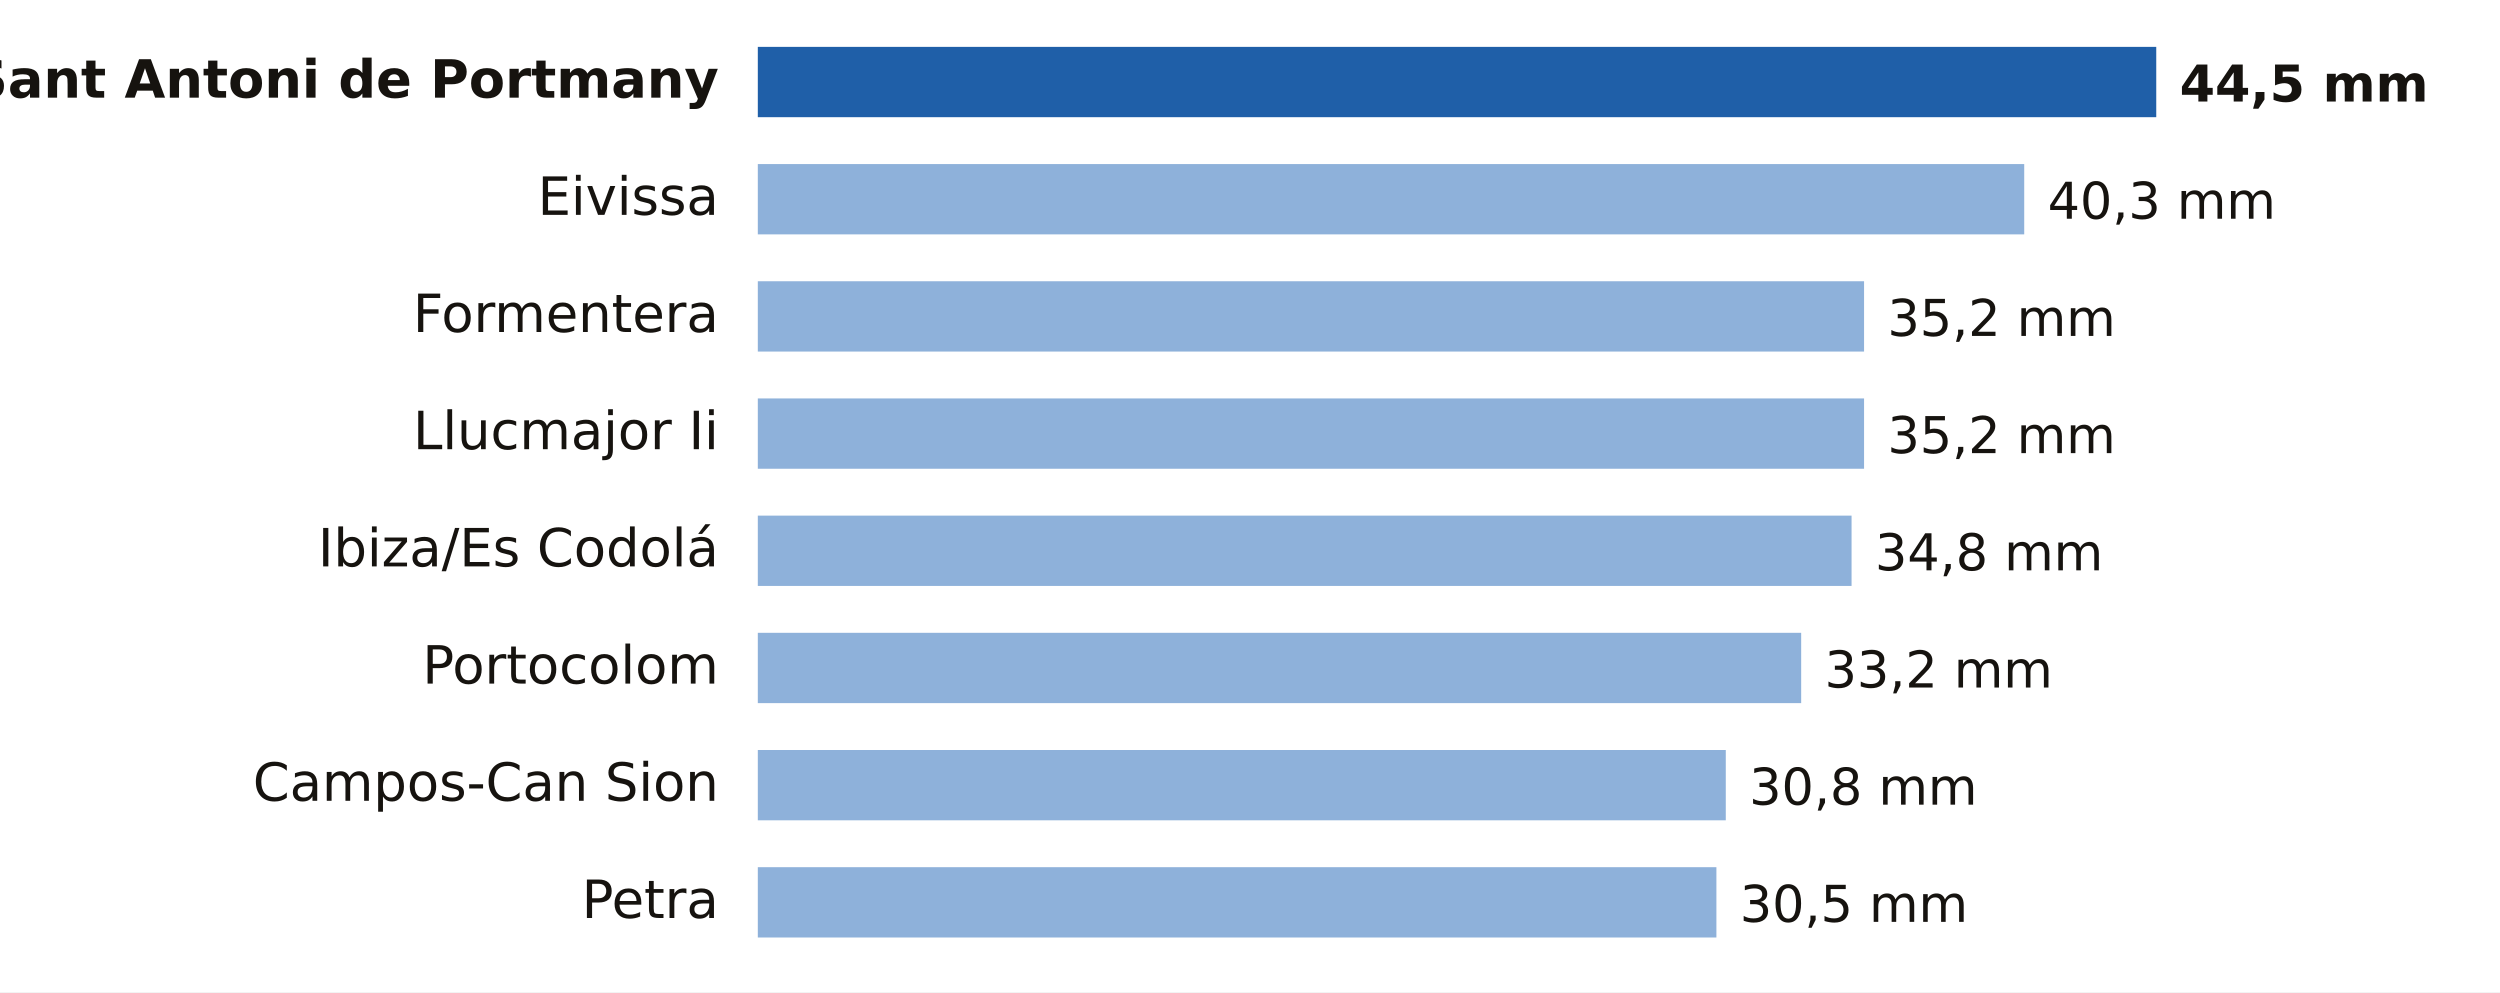
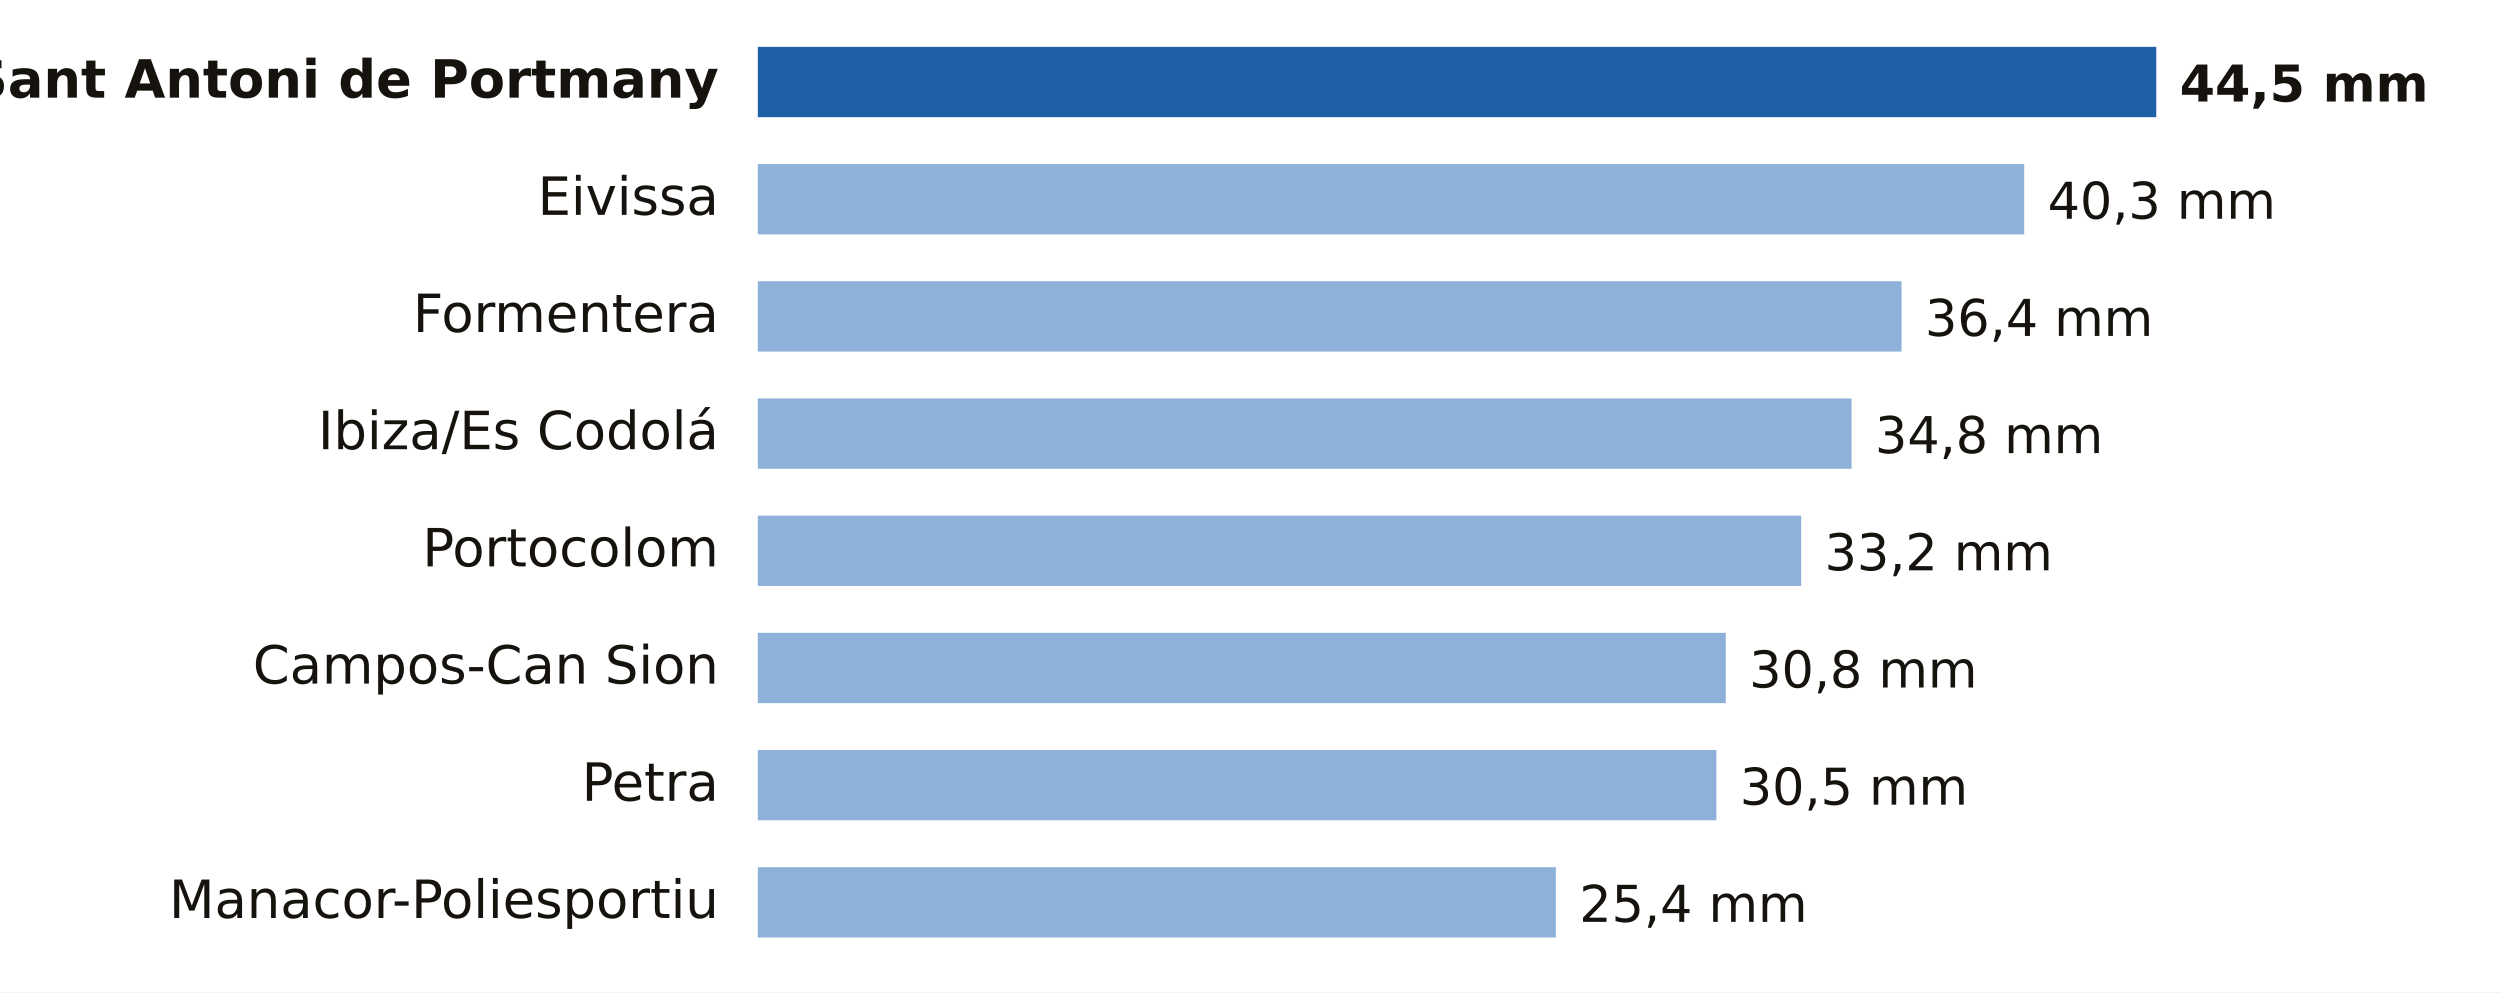
- <svg xmlns="http://www.w3.org/2000/svg" viewBox="0 0 640 254" width="640" height="254" role="img" aria-label="Lluvia entre la medianoche y las 19:00 del martes 20 de octubre en Illes Balears">
+ <svg xmlns="http://www.w3.org/2000/svg" viewBox="0 0 640 254" width="640" height="254" role="img" aria-label="Lluvia entre la medianoche y las 20:00 del martes 20 de octubre en Illes Balears">
  <rect width="640" height="254" fill="#FFFFFF" />
  <text x="184.0" y="25.0" font-size="13.5" fill="#16130F" text-anchor="end" font-weight="600" font-family="Public Sans, DejaVu Sans, Arial, sans-serif">Sant Antoni de Portmany</text>
  <rect x="194" y="12" width="358.0" height="18" fill="#1F5FA8" />
  <text x="558.0" y="26.0" font-size="13" fill="#16130F" text-anchor="start" font-weight="700" font-family="Public Sans, DejaVu Sans, Arial, sans-serif">44,5 mm</text>
  <text x="184.0" y="55.0" font-size="13.5" fill="#16130F" text-anchor="end" font-weight="400" font-family="Public Sans, DejaVu Sans, Arial, sans-serif">Eivissa</text>
  <rect x="194" y="42" width="324.2" height="18" fill="#8EB1DA" />
  <text x="524.2" y="56.0" font-size="13" fill="#16130F" text-anchor="start" font-weight="500" font-family="Public Sans, DejaVu Sans, Arial, sans-serif">40,3 mm</text>
  <text x="184.0" y="85.0" font-size="13.5" fill="#16130F" text-anchor="end" font-weight="400" font-family="Public Sans, DejaVu Sans, Arial, sans-serif">Formentera</text>
-   <rect x="194" y="72" width="283.2" height="18" fill="#8EB1DA" />
-   <text x="483.2" y="86.0" font-size="13" fill="#16130F" text-anchor="start" font-weight="500" font-family="Public Sans, DejaVu Sans, Arial, sans-serif">35,2 mm</text>
-   <text x="184.0" y="115.0" font-size="13.5" fill="#16130F" text-anchor="end" font-weight="400" font-family="Public Sans, DejaVu Sans, Arial, sans-serif">Llucmajor Ii</text>
-   <rect x="194" y="102" width="283.2" height="18" fill="#8EB1DA" />
-   <text x="483.2" y="116.0" font-size="13" fill="#16130F" text-anchor="start" font-weight="500" font-family="Public Sans, DejaVu Sans, Arial, sans-serif">35,2 mm</text>
-   <text x="184.0" y="145.0" font-size="13.5" fill="#16130F" text-anchor="end" font-weight="400" font-family="Public Sans, DejaVu Sans, Arial, sans-serif">Ibiza/Es Codolá</text>
-   <rect x="194" y="132" width="280.0" height="18" fill="#8EB1DA" />
-   <text x="480.0" y="146.0" font-size="13" fill="#16130F" text-anchor="start" font-weight="500" font-family="Public Sans, DejaVu Sans, Arial, sans-serif">34,8 mm</text>
-   <text x="184.0" y="175.0" font-size="13.5" fill="#16130F" text-anchor="end" font-weight="400" font-family="Public Sans, DejaVu Sans, Arial, sans-serif">Portocolom</text>
-   <rect x="194" y="162" width="267.1" height="18" fill="#8EB1DA" />
-   <text x="467.1" y="176.0" font-size="13" fill="#16130F" text-anchor="start" font-weight="500" font-family="Public Sans, DejaVu Sans, Arial, sans-serif">33,2 mm</text>
-   <text x="184.0" y="205.0" font-size="13.5" fill="#16130F" text-anchor="end" font-weight="400" font-family="Public Sans, DejaVu Sans, Arial, sans-serif">Campos-Can Sion</text>
-   <rect x="194" y="192" width="247.8" height="18" fill="#8EB1DA" />
-   <text x="447.8" y="206.0" font-size="13" fill="#16130F" text-anchor="start" font-weight="500" font-family="Public Sans, DejaVu Sans, Arial, sans-serif">30,8 mm</text>
-   <text x="184.0" y="235.0" font-size="13.5" fill="#16130F" text-anchor="end" font-weight="400" font-family="Public Sans, DejaVu Sans, Arial, sans-serif">Petra</text>
-   <rect x="194" y="222" width="245.4" height="18" fill="#8EB1DA" />
-   <text x="445.4" y="236.0" font-size="13" fill="#16130F" text-anchor="start" font-weight="500" font-family="Public Sans, DejaVu Sans, Arial, sans-serif">30,5 mm</text>
+   <rect x="194" y="72" width="292.8" height="18" fill="#8EB1DA" />
+   <text x="492.8" y="86.0" font-size="13" fill="#16130F" text-anchor="start" font-weight="500" font-family="Public Sans, DejaVu Sans, Arial, sans-serif">36,4 mm</text>
+   <text x="184.0" y="115.0" font-size="13.5" fill="#16130F" text-anchor="end" font-weight="400" font-family="Public Sans, DejaVu Sans, Arial, sans-serif">Ibiza/Es Codolá</text>
+   <rect x="194" y="102" width="280.0" height="18" fill="#8EB1DA" />
+   <text x="480.0" y="116.0" font-size="13" fill="#16130F" text-anchor="start" font-weight="500" font-family="Public Sans, DejaVu Sans, Arial, sans-serif">34,8 mm</text>
+   <text x="184.0" y="145.0" font-size="13.5" fill="#16130F" text-anchor="end" font-weight="400" font-family="Public Sans, DejaVu Sans, Arial, sans-serif">Portocolom</text>
+   <rect x="194" y="132" width="267.1" height="18" fill="#8EB1DA" />
+   <text x="467.1" y="146.0" font-size="13" fill="#16130F" text-anchor="start" font-weight="500" font-family="Public Sans, DejaVu Sans, Arial, sans-serif">33,2 mm</text>
+   <text x="184.0" y="175.0" font-size="13.5" fill="#16130F" text-anchor="end" font-weight="400" font-family="Public Sans, DejaVu Sans, Arial, sans-serif">Campos-Can Sion</text>
+   <rect x="194" y="162" width="247.8" height="18" fill="#8EB1DA" />
+   <text x="447.8" y="176.0" font-size="13" fill="#16130F" text-anchor="start" font-weight="500" font-family="Public Sans, DejaVu Sans, Arial, sans-serif">30,8 mm</text>
+   <text x="184.0" y="205.0" font-size="13.5" fill="#16130F" text-anchor="end" font-weight="400" font-family="Public Sans, DejaVu Sans, Arial, sans-serif">Petra</text>
+   <rect x="194" y="192" width="245.4" height="18" fill="#8EB1DA" />
+   <text x="445.4" y="206.0" font-size="13" fill="#16130F" text-anchor="start" font-weight="500" font-family="Public Sans, DejaVu Sans, Arial, sans-serif">30,5 mm</text>
+   <text x="184.0" y="235.0" font-size="13.5" fill="#16130F" text-anchor="end" font-weight="400" font-family="Public Sans, DejaVu Sans, Arial, sans-serif">Manacor-Poliesportiu</text>
+   <rect x="194" y="222" width="204.3" height="18" fill="#8EB1DA" />
+   <text x="404.3" y="236.0" font-size="13" fill="#16130F" text-anchor="start" font-weight="500" font-family="Public Sans, DejaVu Sans, Arial, sans-serif">25,4 mm</text>
</svg>
